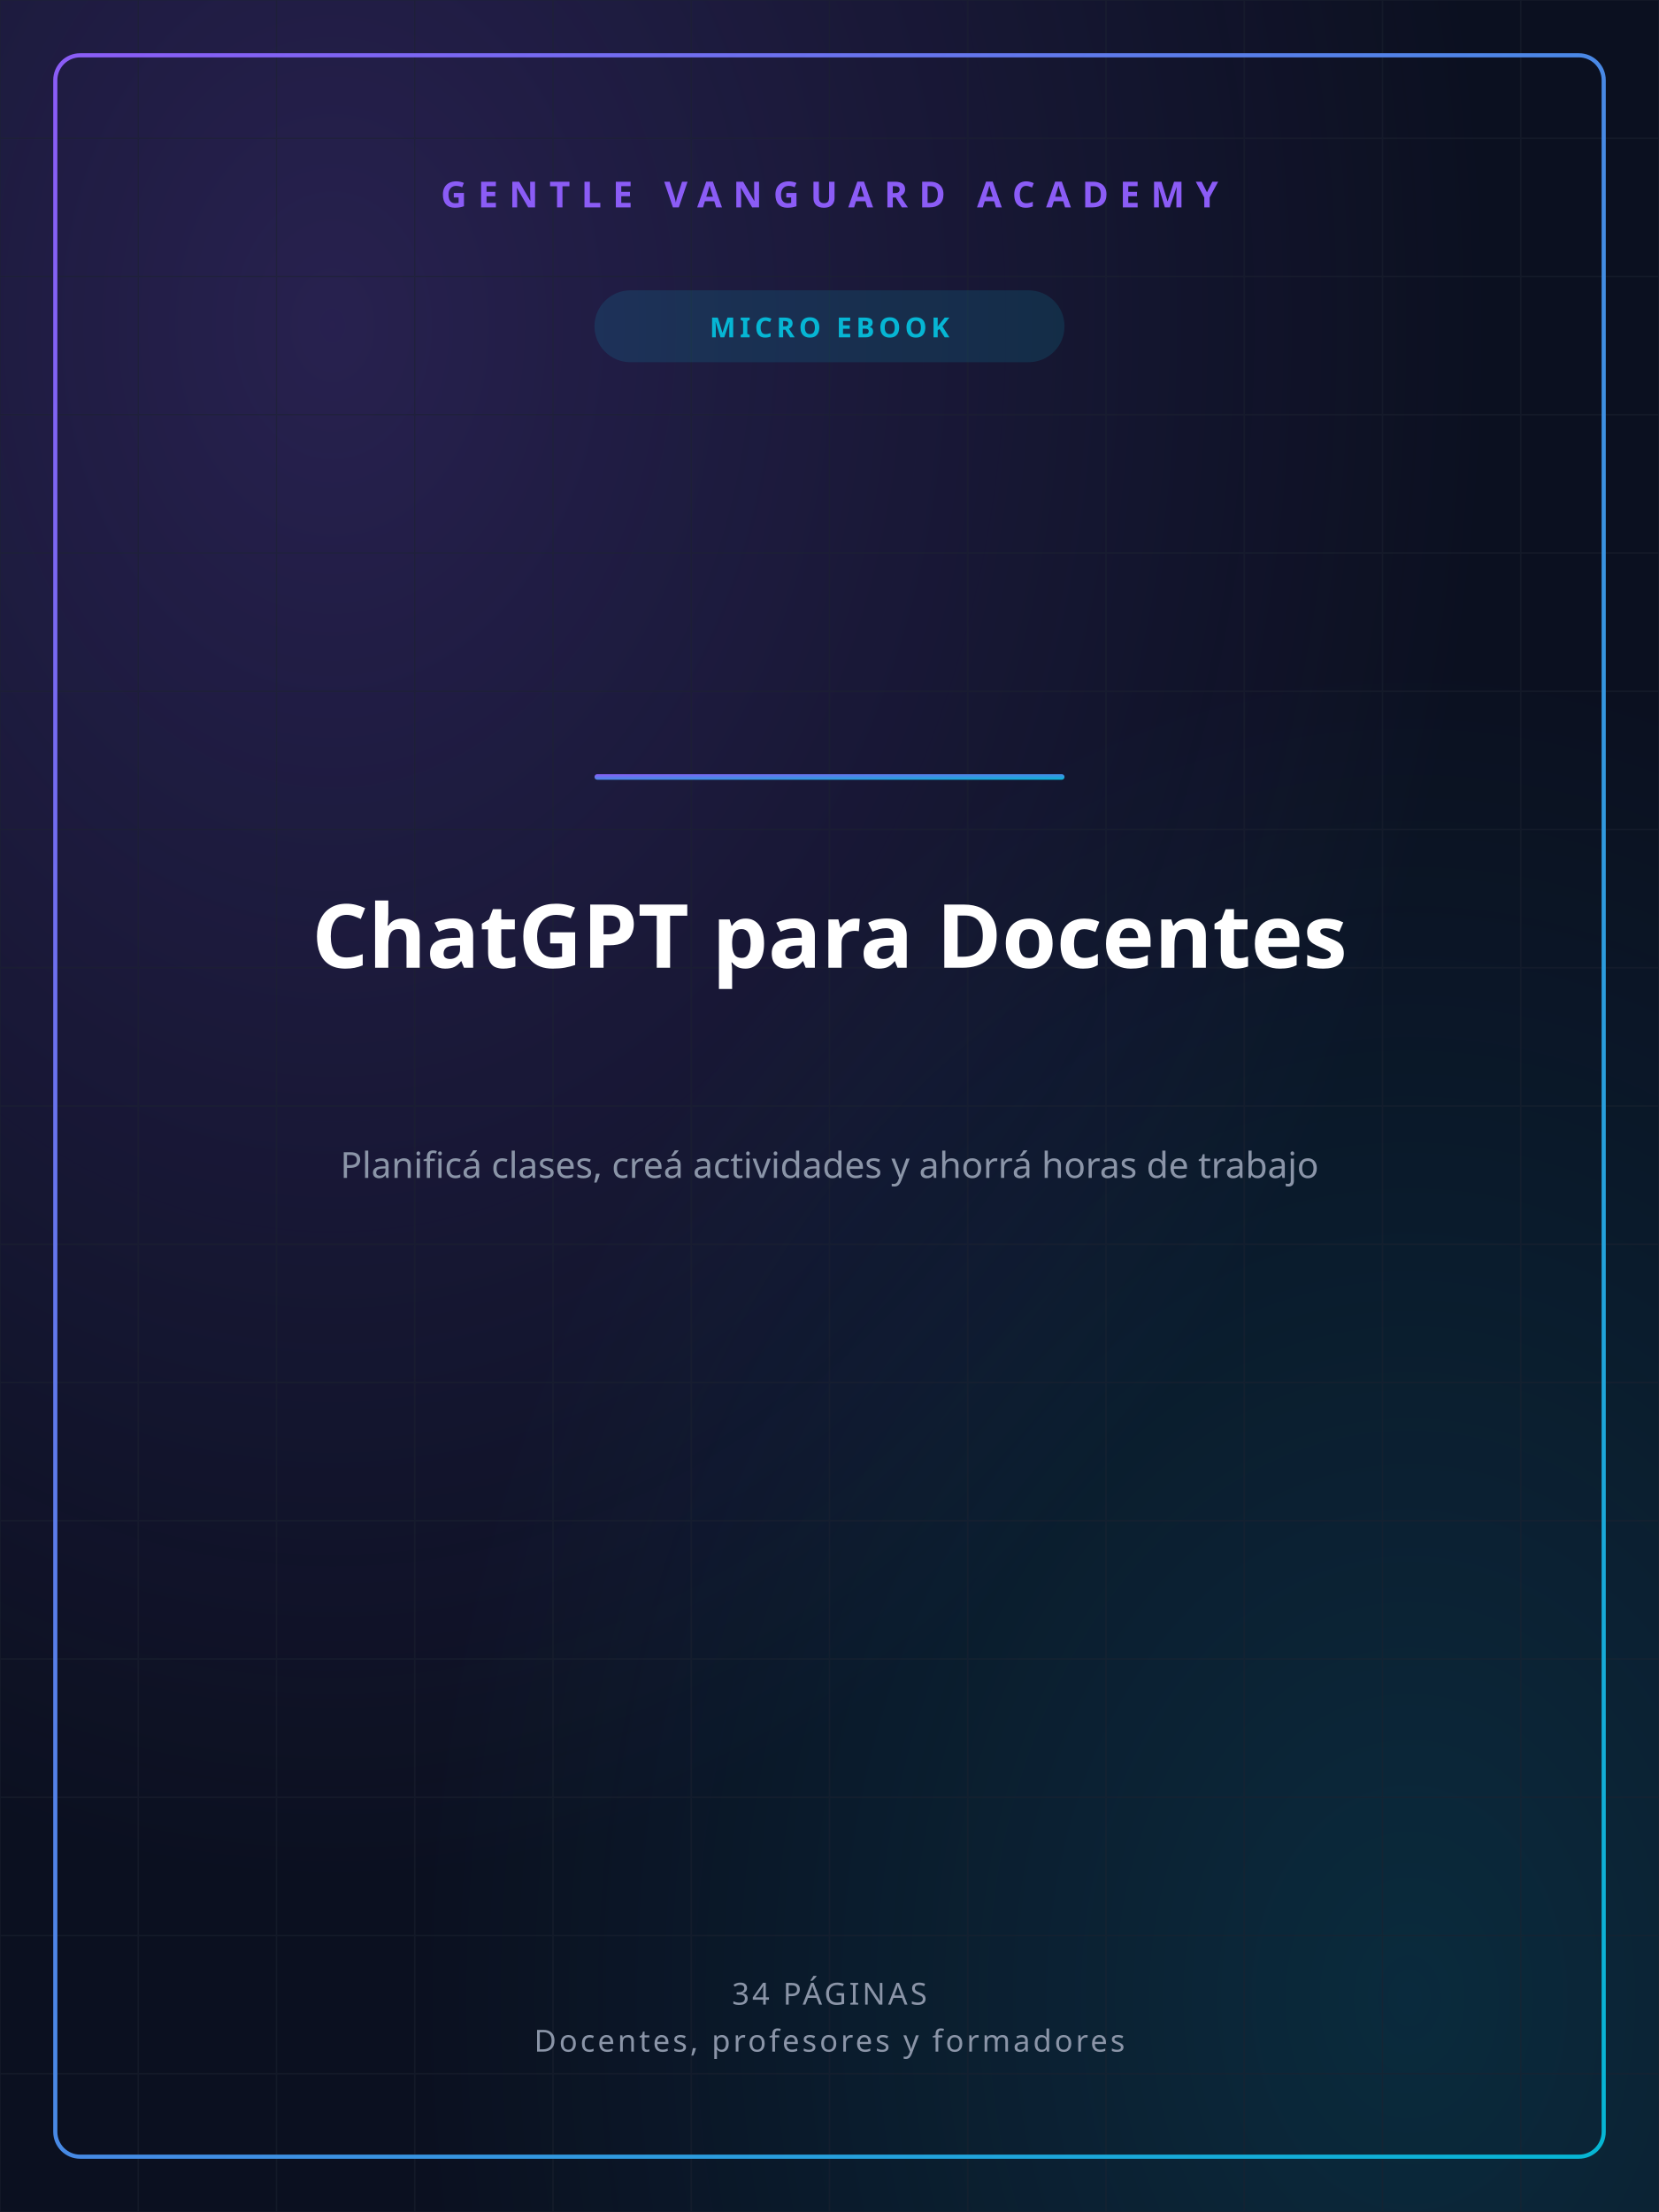
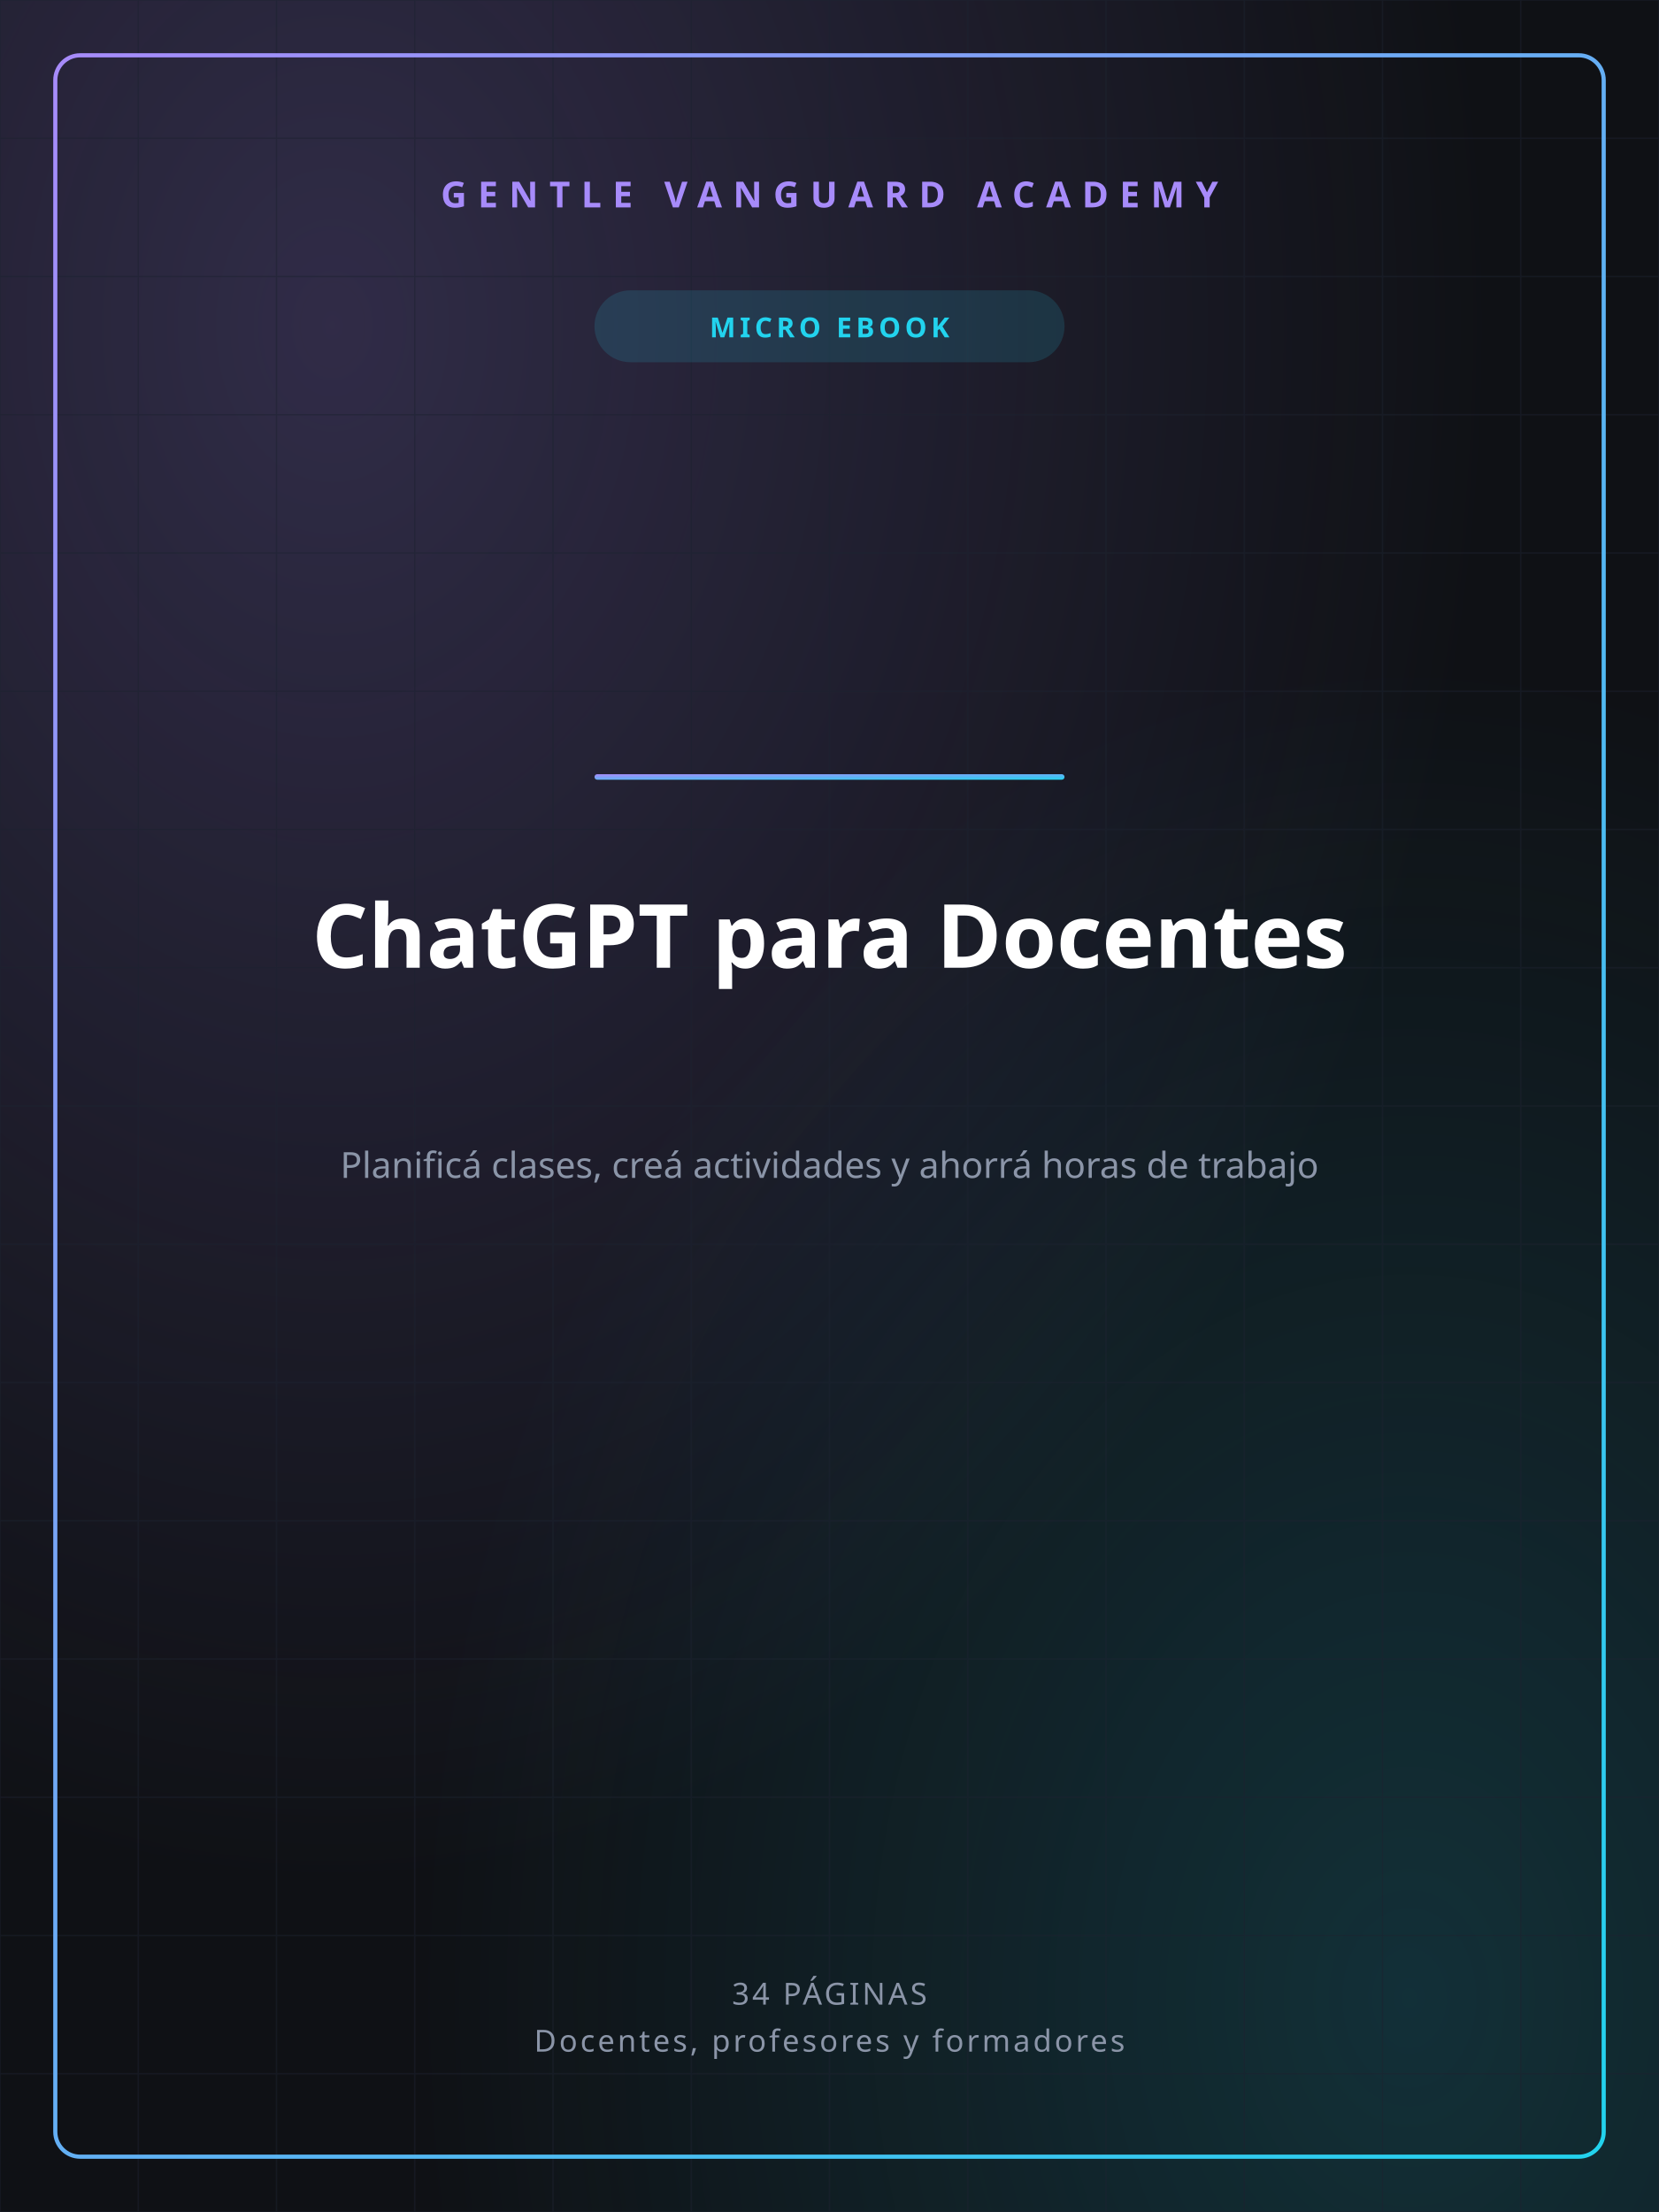
<svg xmlns="http://www.w3.org/2000/svg" width="1200" height="1600" viewBox="0 0 1200 1600">
  <defs>
    <linearGradient id="gvGrad" x1="0" y1="0" x2="1" y2="1">
-       <stop offset="0%" stop-color="#8B5CF6" />
-       <stop offset="100%" stop-color="#06B6D4" />
+       <stop offset="0%" stop-color="#A78BFA" />
+       <stop offset="100%" stop-color="#22D3EE" />
    </linearGradient>
    <radialGradient id="glowA" cx="0.2" cy="0.15" r="0.7">
-       <stop offset="0%" stop-color="#8B5CF6" stop-opacity="0.22" />
-       <stop offset="100%" stop-color="#8B5CF6" stop-opacity="0" />
+       <stop offset="0%" stop-color="#A78BFA" stop-opacity="0.22" />
+       <stop offset="100%" stop-color="#A78BFA" stop-opacity="0" />
    </radialGradient>
    <radialGradient id="glowB" cx="0.85" cy="0.9" r="0.6">
-       <stop offset="0%" stop-color="#06B6D4" stop-opacity="0.16" />
-       <stop offset="100%" stop-color="#06B6D4" stop-opacity="0" />
+       <stop offset="0%" stop-color="#22D3EE" stop-opacity="0.16" />
+       <stop offset="100%" stop-color="#22D3EE" stop-opacity="0" />
    </radialGradient>
  </defs>
-   <rect width="1200" height="1600" fill="#0B1020" />
+   <rect width="1200" height="1600" fill="#0F1115" />
  <rect width="1200" height="1600" fill="url(#glowA)" />
  <rect width="1200" height="1600" fill="url(#glowB)" />
  <g stroke="#1c2230" stroke-width="1" opacity="0.5">
    <line x1="0" y1="0" x2="0" y2="1600" />
    <line x1="100" y1="0" x2="100" y2="1600" />
    <line x1="200" y1="0" x2="200" y2="1600" />
    <line x1="300" y1="0" x2="300" y2="1600" />
    <line x1="400" y1="0" x2="400" y2="1600" />
    <line x1="500" y1="0" x2="500" y2="1600" />
    <line x1="600" y1="0" x2="600" y2="1600" />
    <line x1="700" y1="0" x2="700" y2="1600" />
    <line x1="800" y1="0" x2="800" y2="1600" />
    <line x1="900" y1="0" x2="900" y2="1600" />
    <line x1="1000" y1="0" x2="1000" y2="1600" />
    <line x1="1100" y1="0" x2="1100" y2="1600" />
    <line x1="1200" y1="0" x2="1200" y2="1600" />
    <line x1="0" y1="0" x2="1200" y2="0" />
    <line x1="0" y1="100" x2="1200" y2="100" />
    <line x1="0" y1="200" x2="1200" y2="200" />
    <line x1="0" y1="300" x2="1200" y2="300" />
    <line x1="0" y1="400" x2="1200" y2="400" />
    <line x1="0" y1="500" x2="1200" y2="500" />
    <line x1="0" y1="600" x2="1200" y2="600" />
    <line x1="0" y1="700" x2="1200" y2="700" />
    <line x1="0" y1="800" x2="1200" y2="800" />
    <line x1="0" y1="900" x2="1200" y2="900" />
    <line x1="0" y1="1000" x2="1200" y2="1000" />
    <line x1="0" y1="1100" x2="1200" y2="1100" />
    <line x1="0" y1="1200" x2="1200" y2="1200" />
    <line x1="0" y1="1300" x2="1200" y2="1300" />
    <line x1="0" y1="1400" x2="1200" y2="1400" />
    <line x1="0" y1="1500" x2="1200" y2="1500" />
    <line x1="0" y1="1600" x2="1200" y2="1600" />
  </g>
  <rect x="40" y="40" width="1120" height="1520" fill="none" stroke="url(#gvGrad)" stroke-width="3" rx="18" />
-   <text x="600" y="150" text-anchor="middle" font-family="'Space Grotesk','Segoe UI',sans-serif" font-size="26" font-weight="700" fill="#8B5CF6" letter-spacing="8">GENTLE VANGUARD ACADEMY</text>
-   <rect x="430" y="210" width="340" height="52" rx="26" fill="#06B6D4" opacity="0.14" />
-   <text x="600" y="244" text-anchor="middle" font-family="'Space Grotesk','Segoe UI',sans-serif" font-size="20" font-weight="700" fill="#06B6D4" letter-spacing="3">MICRO EBOOK</text>
+   <text x="600" y="150" text-anchor="middle" font-family="'Space Grotesk','Segoe UI',sans-serif" font-size="26" font-weight="700" fill="#A78BFA" letter-spacing="8">GENTLE VANGUARD ACADEMY</text>
+   <rect x="430" y="210" width="340" height="52" rx="26" fill="#22D3EE" opacity="0.14" />
+   <text x="600" y="244" text-anchor="middle" font-family="'Space Grotesk','Segoe UI',sans-serif" font-size="20" font-weight="700" fill="#22D3EE" letter-spacing="3">MICRO EBOOK</text>
  <rect x="430" y="560" width="340" height="4" rx="2" fill="url(#gvGrad)" />
  <text x="600" y="700" text-anchor="middle" font-family="'Space Grotesk','Segoe UI',sans-serif" font-size="64" font-weight="800" fill="#ffffff">ChatGPT para Docentes</text>
  <text x="600" y="852" text-anchor="middle" font-family="'Space Grotesk','Segoe UI',sans-serif" font-size="26" font-weight="400" fill="#8b95a8">Planificá clases, creá actividades y ahorrá horas de trabajo</text>
  <text x="600" y="1450" text-anchor="middle" font-family="'Space Grotesk','Segoe UI',sans-serif" font-size="22" font-weight="500" fill="#8b95a8" letter-spacing="2">34 PÁGINAS</text>
  <text x="600" y="1484" text-anchor="middle" font-family="'Space Grotesk','Segoe UI',sans-serif" font-size="22" font-weight="500" fill="#8b95a8" letter-spacing="2">Docentes, profesores y formadores</text>
</svg>
